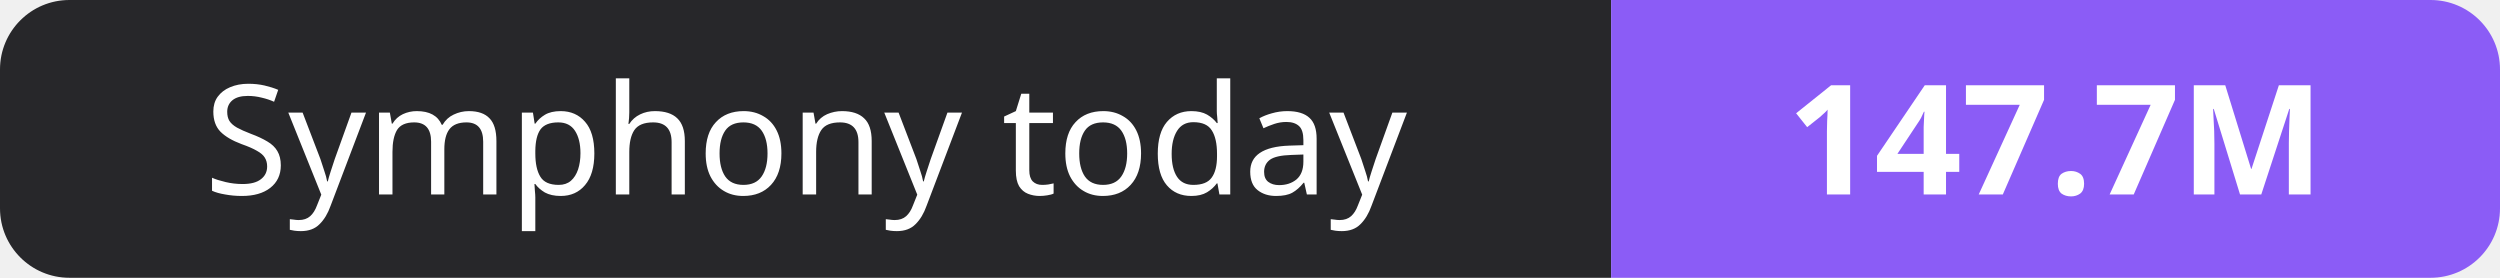
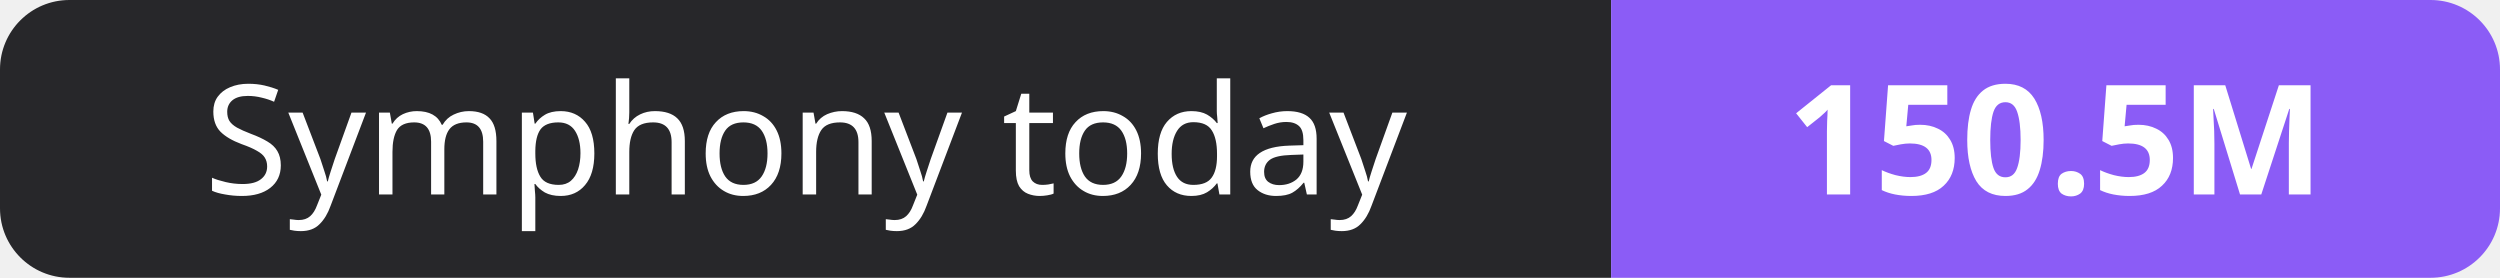
- <svg xmlns="http://www.w3.org/2000/svg" width="180" height="20" role="img" aria-label="Symphony today: 147.7M">
+ <svg xmlns="http://www.w3.org/2000/svg" width="180" height="20" role="img" aria-label="Symphony today: 150.5M">
  <clipPath id="r">
    <rect width="180" height="20" rx="5" fill="#fff" />
  </clipPath>
  <g clip-path="url(#r)">
    <rect width="116" height="20" fill="#27272a" />
    <rect x="116" width="64" height="20" fill="#8b5cf6" />
  </g>
  <g fill="#fff" text-anchor="middle" font-family="Verdana,Geneva,sans-serif" font-size="11">
    <text x="58.0" y="14">Symphony today</text>
-     <text x="148.0" y="14" font-weight="700">147.7M</text>
+     <text x="148.0" y="14" font-weight="700">150.5M</text>
  </g>
</svg>
